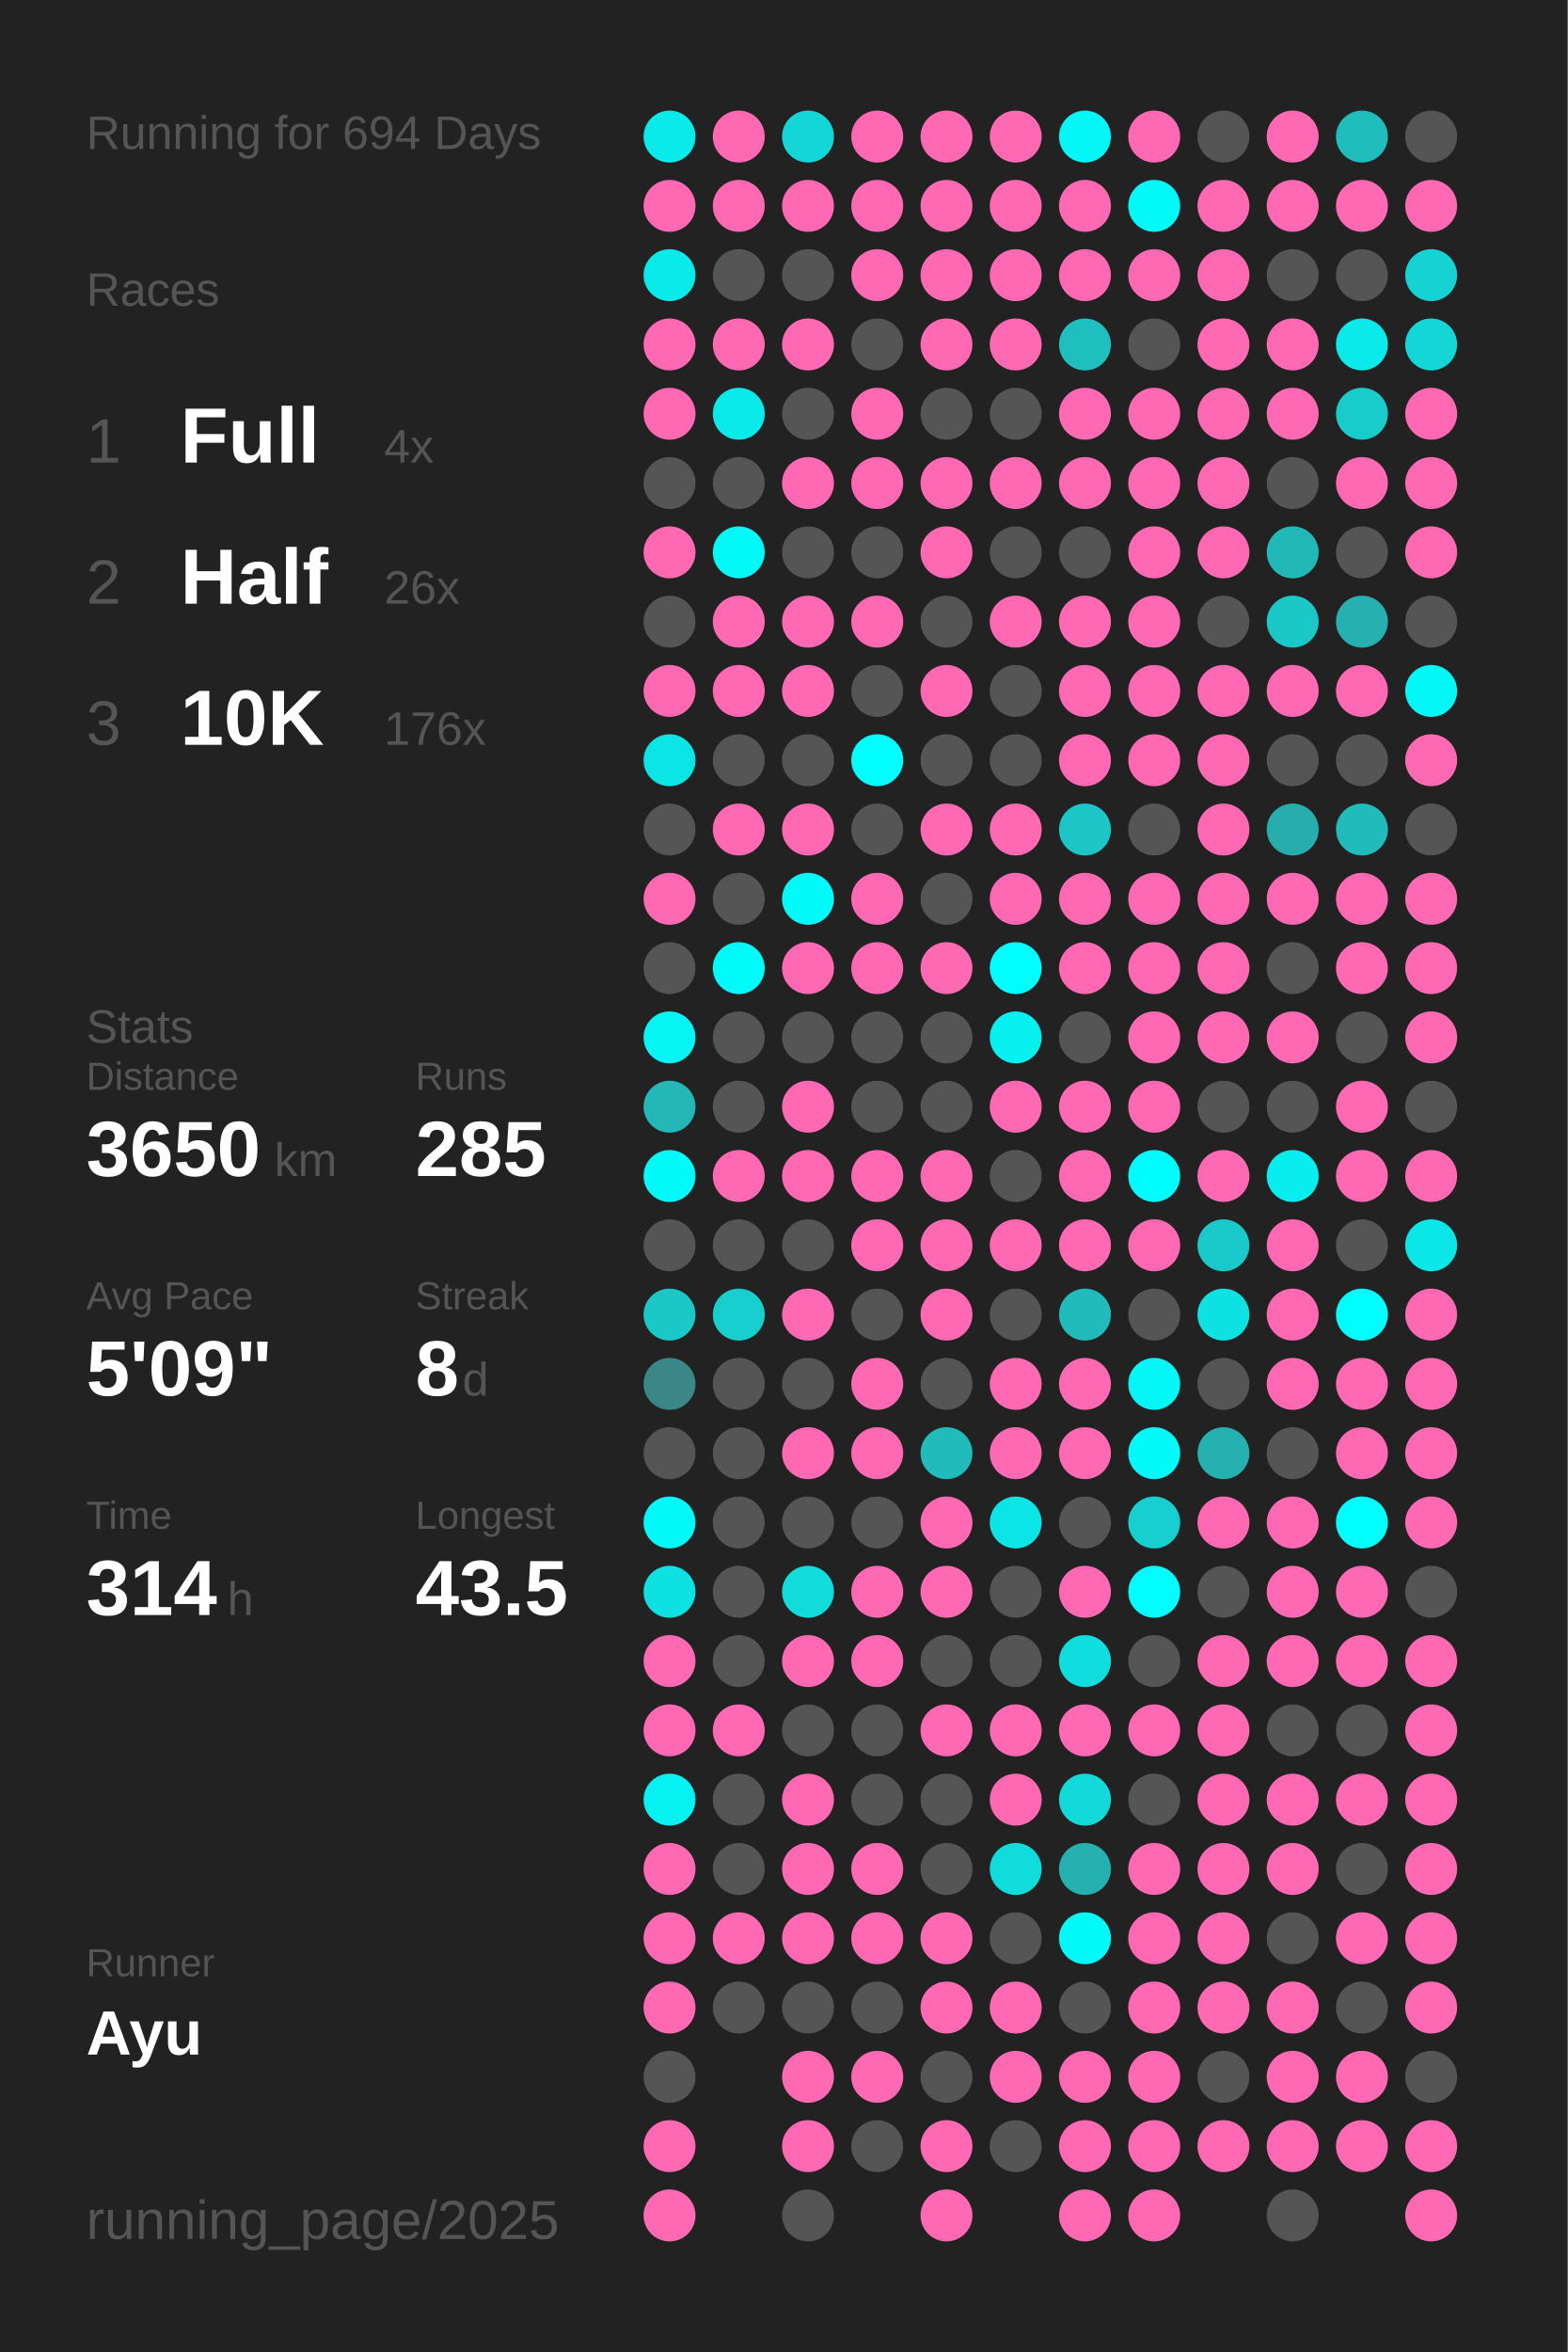
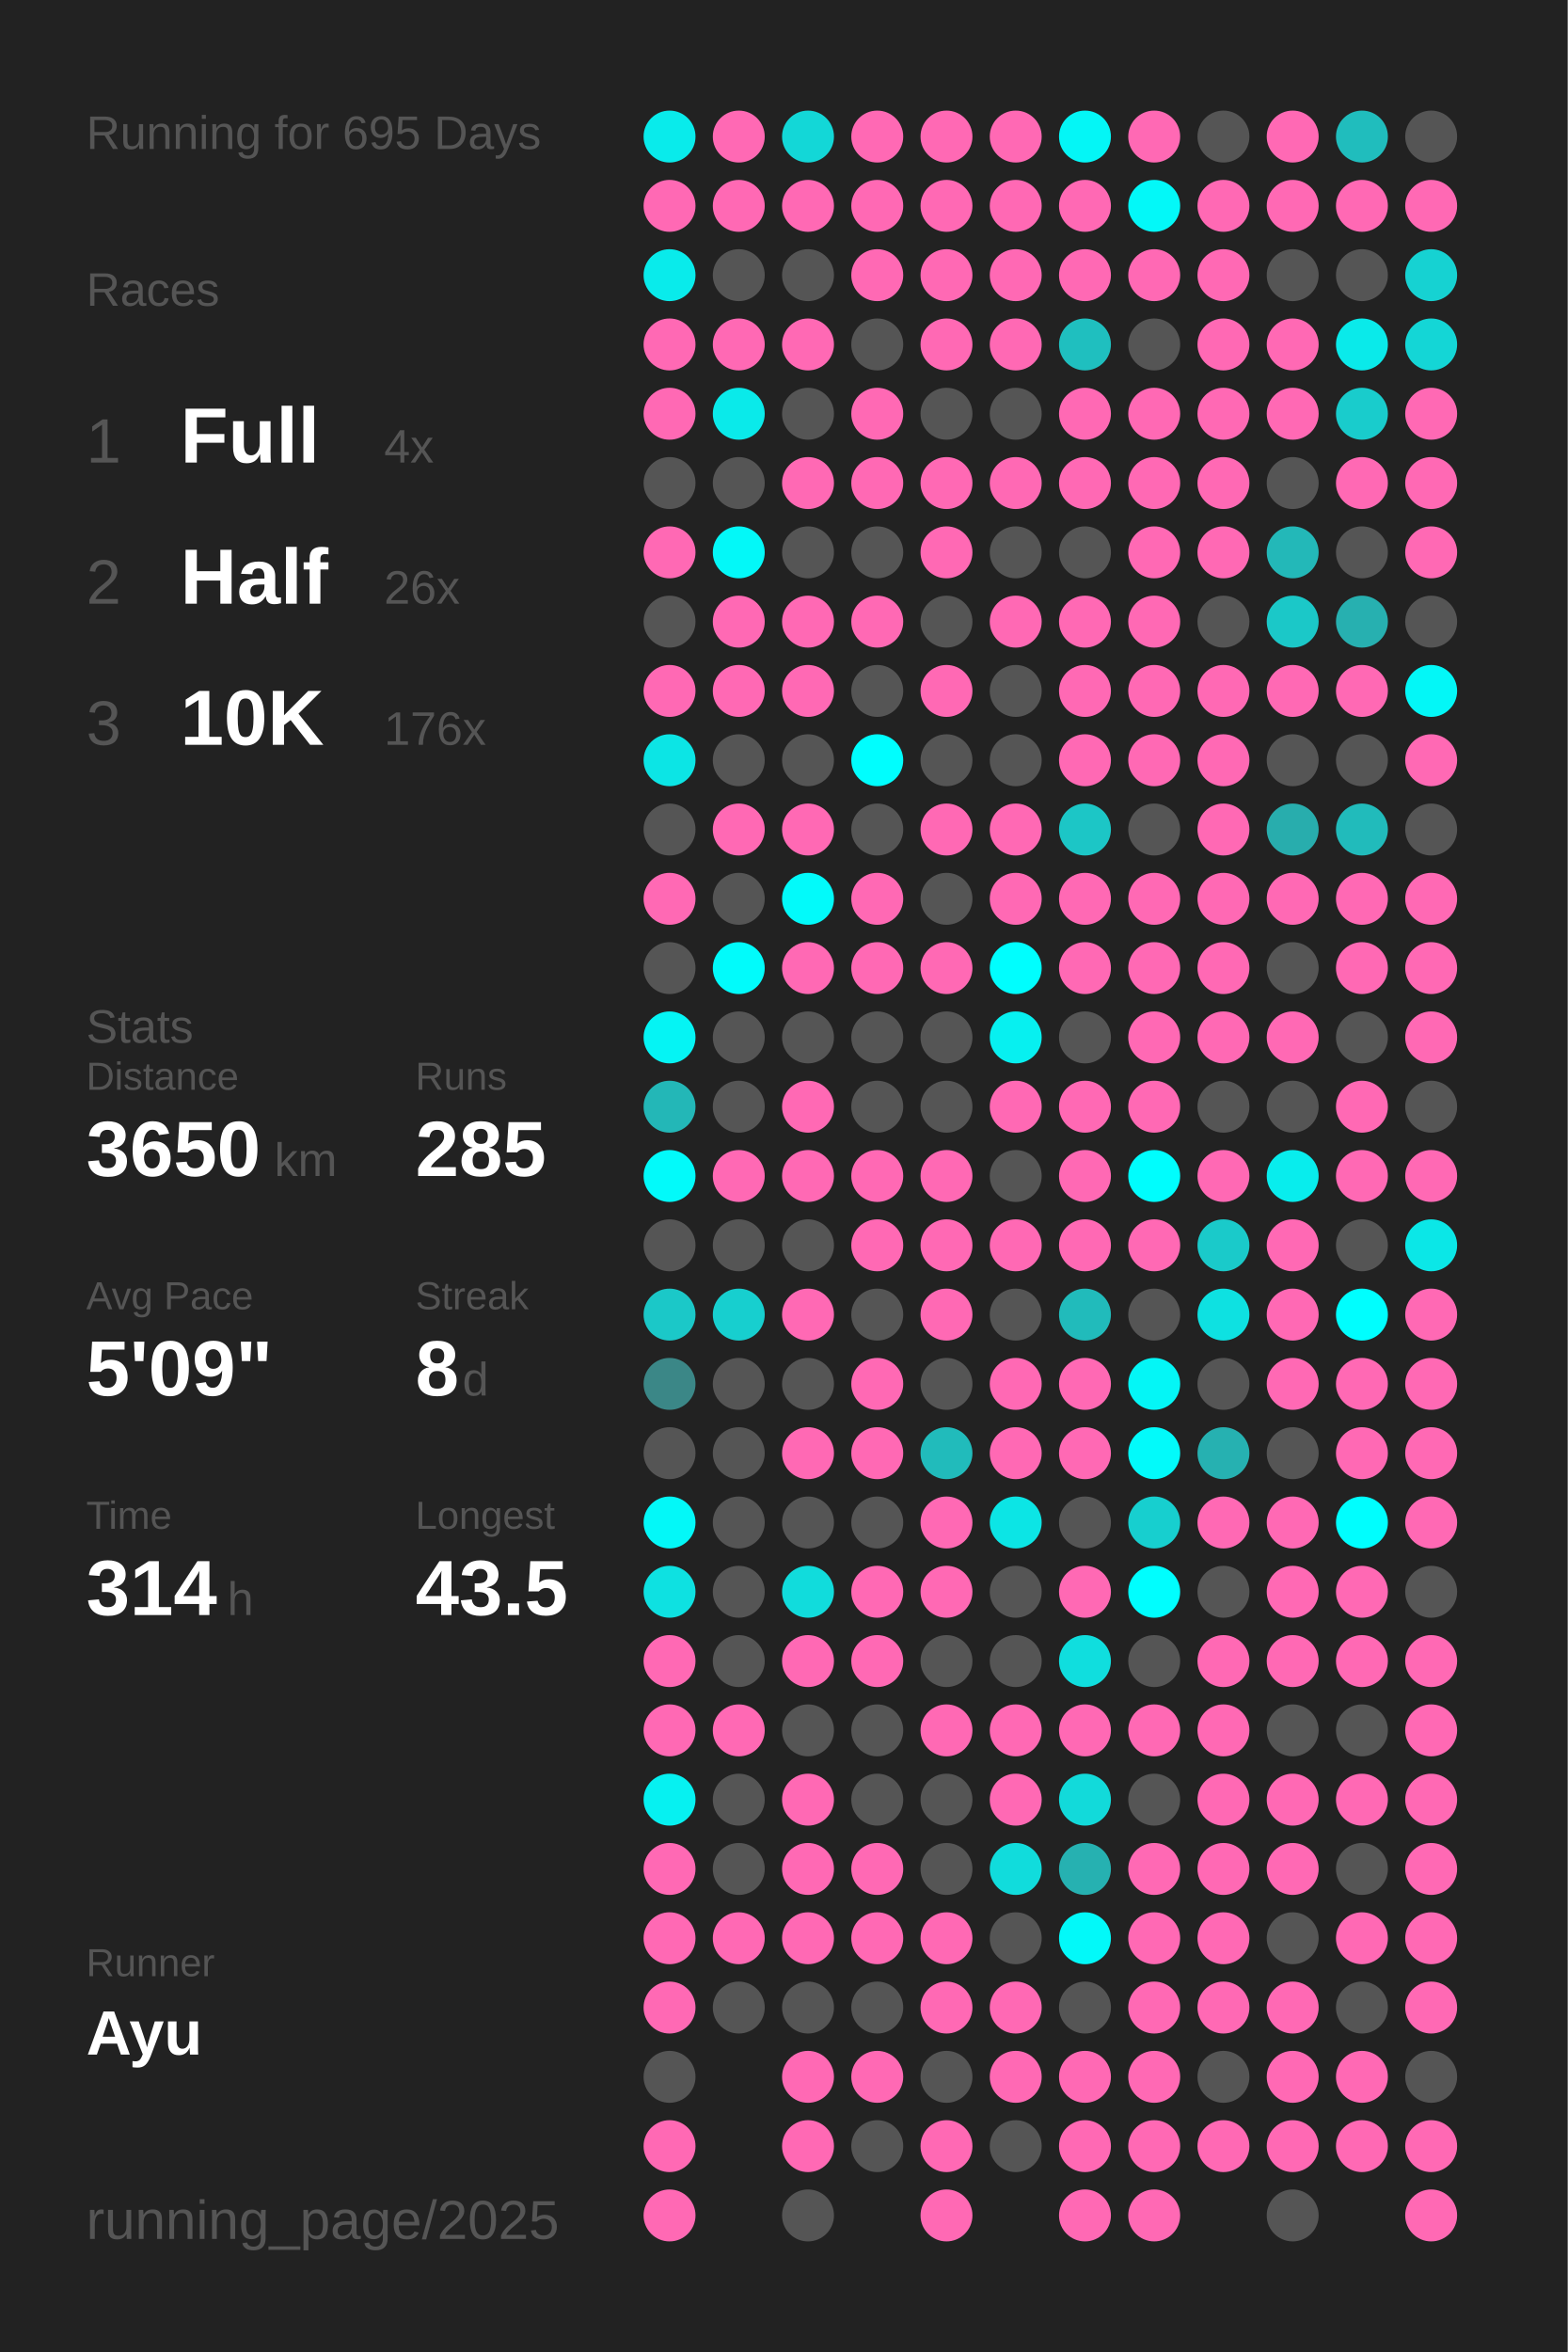
<svg xmlns="http://www.w3.org/2000/svg" baseProfile="full" height="300mm" version="1.1" viewBox="0,0,200,300" width="200mm">
  <defs />
  <rect fill="#222222" height="300" width="200" x="0" y="0" />
-   <text fill="#555555" style="font-size:6px; font-family:Arial;" x="11" y="19">Running for 694 Days</text>
+   <text fill="#555555" style="font-size:6px; font-family:Arial;" x="11" y="19">Running for 695 Days</text>
  <text fill="#555555" style="font-size:6px; font-family:Arial;" x="11" y="39">Races</text>
  <text fill="#555555" style="font-size:8px; font-family:Arial;" x="11" y="59">1</text>
  <text fill="#FFFFFF" style="font-size:10px; font-family:Arial; font-weight:bold;" x="23" y="59">Full</text>
  <text fill="#555555" style="font-size:6px; font-family:Arial;" x="49" y="59">4x</text>
  <text fill="#555555" style="font-size:8px; font-family:Arial;" x="11" y="77">2</text>
  <text fill="#FFFFFF" style="font-size:10px; font-family:Arial; font-weight:bold;" x="23" y="77">Half</text>
  <text fill="#555555" style="font-size:6px; font-family:Arial;" x="49" y="77">26x</text>
  <text fill="#555555" style="font-size:8px; font-family:Arial;" x="11" y="95">3</text>
  <text fill="#FFFFFF" style="font-size:10px; font-family:Arial; font-weight:bold;" x="23" y="95">10K</text>
  <text fill="#555555" style="font-size:6px; font-family:Arial;" x="49" y="95">176x</text>
  <text fill="#555555" style="font-size:6px; font-family:Arial;" x="11" y="133">Stats</text>
  <text fill="#555555" style="font-size:5px; font-family:Arial;" x="11" y="139">Distance</text>
  <text fill="#FFFFFF" style="font-size:10px; font-family:Arial; font-weight:bold;" x="11" y="150">3650</text>
  <text fill="#555555" style="font-size:6px; font-family:Arial;" x="35" y="150">km</text>
  <text fill="#555555" style="font-size:5px; font-family:Arial;" x="53" y="139">Runs</text>
  <text fill="#FFFFFF" style="font-size:10px; font-family:Arial; font-weight:bold;" x="53" y="150">285</text>
  <text fill="#555555" style="font-size:5px; font-family:Arial;" x="11" y="167">Avg Pace</text>
  <text fill="#FFFFFF" style="font-size:10px; font-family:Arial; font-weight:bold;" x="11" y="178">5'09"</text>
  <text fill="#555555" style="font-size:5px; font-family:Arial;" x="53" y="167">Streak</text>
  <text fill="#FFFFFF" style="font-size:10px; font-family:Arial; font-weight:bold;" x="53" y="178">8</text>
  <text fill="#555555" style="font-size:6px; font-family:Arial;" x="59" y="178">d</text>
  <text fill="#555555" style="font-size:5px; font-family:Arial;" x="11" y="195">Time</text>
  <text fill="#FFFFFF" style="font-size:10px; font-family:Arial; font-weight:bold;" x="11" y="206">314</text>
  <text fill="#555555" style="font-size:6px; font-family:Arial;" x="29" y="206">h</text>
  <text fill="#555555" style="font-size:5px; font-family:Arial;" x="53" y="195">Longest</text>
  <text fill="#FFFFFF" style="font-size:10px; font-family:Arial; font-weight:bold;" x="53" y="206">43.5</text>
  <text fill="#555555" style="font-size:5px; font-family:Arial;" x="11" y="252.065">Runner</text>
  <text fill="#FFFFFF" style="font-size:8px; font-family:Arial; font-weight:bold;" x="11" y="262.065">Ayu</text>
  <text fill="#555555" style="font-size:7px; font-family:Arial;" x="11" y="285.581">running_page/2025</text>
  <circle cx="85.417" cy="17.419" fill="#09ebeb" r="3.312" />
  <circle cx="85.417" cy="26.258" fill="#ff69b4" r="3.312" />
  <circle cx="85.417" cy="35.097" fill="#09ebeb" r="3.312" />
  <circle cx="85.417" cy="43.935" fill="#ff69b4" r="3.312" />
  <circle cx="85.417" cy="52.774" fill="#ff69b4" r="3.312" />
  <circle cx="85.417" cy="61.613" fill="#555555" r="3.312" />
  <circle cx="85.417" cy="70.452" fill="#ff69b4" r="3.312" />
  <circle cx="85.417" cy="79.29" fill="#555555" r="3.312" />
  <circle cx="85.417" cy="88.129" fill="#ff69b4" r="3.312" />
  <circle cx="85.417" cy="96.968" fill="#0ce5e5" r="3.312" />
  <circle cx="85.417" cy="105.806" fill="#555555" r="3.312" />
  <circle cx="85.417" cy="114.645" fill="#ff69b4" r="3.312" />
  <circle cx="85.417" cy="123.484" fill="#555555" r="3.312" />
  <circle cx="85.417" cy="132.323" fill="#05f4f4" r="3.312" />
  <circle cx="85.417" cy="141.161" fill="#23b7b7" r="3.312" />
  <circle cx="85.417" cy="150" fill="#02fafa" r="3.312" />
  <circle cx="85.417" cy="158.839" fill="#555555" r="3.312" />
  <circle cx="85.417" cy="167.677" fill="#1bc8c8" r="3.312" />
  <circle cx="85.417" cy="176.516" fill="#3b8787" r="3.312" />
  <circle cx="85.417" cy="185.355" fill="#555555" r="3.312" />
  <circle cx="85.417" cy="194.194" fill="#03f8f8" r="3.312" />
  <circle cx="85.417" cy="203.032" fill="#0ee1e1" r="3.312" />
  <circle cx="85.417" cy="211.871" fill="#ff69b4" r="3.312" />
  <circle cx="85.417" cy="220.71" fill="#ff69b4" r="3.312" />
  <circle cx="85.417" cy="229.548" fill="#06f1f1" r="3.312" />
  <circle cx="85.417" cy="238.387" fill="#ff69b4" r="3.312" />
  <circle cx="85.417" cy="247.226" fill="#ff69b4" r="3.312" />
  <circle cx="85.417" cy="256.065" fill="#ff69b4" r="3.312" />
  <circle cx="85.417" cy="264.903" fill="#555555" r="3.312" />
  <circle cx="85.417" cy="273.742" fill="#ff69b4" r="3.312" />
  <circle cx="85.417" cy="282.581" fill="#ff69b4" r="3.312" />
  <circle cx="94.25" cy="17.419" fill="#ff69b4" r="3.312" />
  <circle cx="94.25" cy="26.258" fill="#ff69b4" r="3.312" />
  <circle cx="94.25" cy="35.097" fill="#555555" r="3.312" />
  <circle cx="94.25" cy="43.935" fill="#ff69b4" r="3.312" />
  <circle cx="94.25" cy="52.774" fill="#0aeaea" r="3.312" />
  <circle cx="94.25" cy="61.613" fill="#555555" r="3.312" />
  <circle cx="94.25" cy="70.452" fill="#03f8f8" r="3.312" />
  <circle cx="94.25" cy="79.29" fill="#ff69b4" r="3.312" />
  <circle cx="94.25" cy="88.129" fill="#ff69b4" r="3.312" />
  <circle cx="94.25" cy="96.968" fill="#555555" r="3.312" />
  <circle cx="94.25" cy="105.806" fill="#ff69b4" r="3.312" />
  <circle cx="94.25" cy="114.645" fill="#555555" r="3.312" />
  <circle cx="94.25" cy="123.484" fill="#01fbfb" r="3.312" />
  <circle cx="94.25" cy="132.323" fill="#555555" r="3.312" />
  <circle cx="94.25" cy="141.161" fill="#555555" r="3.312" />
  <circle cx="94.25" cy="150" fill="#ff69b4" r="3.312" />
  <circle cx="94.25" cy="158.839" fill="#555555" r="3.312" />
  <circle cx="94.25" cy="167.677" fill="#17cfcf" r="3.312" />
  <circle cx="94.25" cy="176.516" fill="#555555" r="3.312" />
  <circle cx="94.25" cy="185.355" fill="#555555" r="3.312" />
  <circle cx="94.25" cy="194.194" fill="#555555" r="3.312" />
  <circle cx="94.25" cy="203.032" fill="#555555" r="3.312" />
  <circle cx="94.25" cy="211.871" fill="#555555" r="3.312" />
  <circle cx="94.25" cy="220.71" fill="#ff69b4" r="3.312" />
  <circle cx="94.25" cy="229.548" fill="#555555" r="3.312" />
  <circle cx="94.25" cy="238.387" fill="#555555" r="3.312" />
  <circle cx="94.25" cy="247.226" fill="#ff69b4" r="3.312" />
  <circle cx="94.25" cy="256.065" fill="#555555" r="3.312" />
  <circle cx="103.083" cy="17.419" fill="#13d7d7" r="3.312" />
  <circle cx="103.083" cy="26.258" fill="#ff69b4" r="3.312" />
  <circle cx="103.083" cy="35.097" fill="#555555" r="3.312" />
  <circle cx="103.083" cy="43.935" fill="#ff69b4" r="3.312" />
  <circle cx="103.083" cy="52.774" fill="#555555" r="3.312" />
  <circle cx="103.083" cy="61.613" fill="#ff69b4" r="3.312" />
  <circle cx="103.083" cy="70.452" fill="#555555" r="3.312" />
  <circle cx="103.083" cy="79.29" fill="#ff69b4" r="3.312" />
  <circle cx="103.083" cy="88.129" fill="#ff69b4" r="3.312" />
  <circle cx="103.083" cy="96.968" fill="#555555" r="3.312" />
  <circle cx="103.083" cy="105.806" fill="#ff69b4" r="3.312" />
  <circle cx="103.083" cy="114.645" fill="#02fafa" r="3.312" />
  <circle cx="103.083" cy="123.484" fill="#ff69b4" r="3.312" />
  <circle cx="103.083" cy="132.323" fill="#555555" r="3.312" />
  <circle cx="103.083" cy="141.161" fill="#ff69b4" r="3.312" />
  <circle cx="103.083" cy="150" fill="#ff69b4" r="3.312" />
  <circle cx="103.083" cy="158.839" fill="#555555" r="3.312" />
  <circle cx="103.083" cy="167.677" fill="#ff69b4" r="3.312" />
  <circle cx="103.083" cy="176.516" fill="#555555" r="3.312" />
  <circle cx="103.083" cy="185.355" fill="#ff69b4" r="3.312" />
  <circle cx="103.083" cy="194.194" fill="#555555" r="3.312" />
  <circle cx="103.083" cy="203.032" fill="#11dcdc" r="3.312" />
  <circle cx="103.083" cy="211.871" fill="#ff69b4" r="3.312" />
  <circle cx="103.083" cy="220.71" fill="#555555" r="3.312" />
  <circle cx="103.083" cy="229.548" fill="#ff69b4" r="3.312" />
  <circle cx="103.083" cy="238.387" fill="#ff69b4" r="3.312" />
  <circle cx="103.083" cy="247.226" fill="#ff69b4" r="3.312" />
  <circle cx="103.083" cy="256.065" fill="#555555" r="3.312" />
  <circle cx="103.083" cy="264.903" fill="#ff69b4" r="3.312" />
  <circle cx="103.083" cy="273.742" fill="#ff69b4" r="3.312" />
  <circle cx="103.083" cy="282.581" fill="#555555" r="3.312" />
  <circle cx="111.917" cy="17.419" fill="#ff69b4" r="3.312" />
  <circle cx="111.917" cy="26.258" fill="#ff69b4" r="3.312" />
  <circle cx="111.917" cy="35.097" fill="#ff69b4" r="3.312" />
  <circle cx="111.917" cy="43.935" fill="#555555" r="3.312" />
  <circle cx="111.917" cy="52.774" fill="#ff69b4" r="3.312" />
  <circle cx="111.917" cy="61.613" fill="#ff69b4" r="3.312" />
  <circle cx="111.917" cy="70.452" fill="#555555" r="3.312" />
  <circle cx="111.917" cy="79.29" fill="#ff69b4" r="3.312" />
  <circle cx="111.917" cy="88.129" fill="#555555" r="3.312" />
  <circle cx="111.917" cy="96.968" fill="#00fefe" r="3.312" />
  <circle cx="111.917" cy="105.806" fill="#555555" r="3.312" />
  <circle cx="111.917" cy="114.645" fill="#ff69b4" r="3.312" />
  <circle cx="111.917" cy="123.484" fill="#ff69b4" r="3.312" />
  <circle cx="111.917" cy="132.323" fill="#555555" r="3.312" />
  <circle cx="111.917" cy="141.161" fill="#555555" r="3.312" />
  <circle cx="111.917" cy="150" fill="#ff69b4" r="3.312" />
  <circle cx="111.917" cy="158.839" fill="#ff69b4" r="3.312" />
  <circle cx="111.917" cy="167.677" fill="#555555" r="3.312" />
  <circle cx="111.917" cy="176.516" fill="#ff69b4" r="3.312" />
  <circle cx="111.917" cy="185.355" fill="#ff69b4" r="3.312" />
  <circle cx="111.917" cy="194.194" fill="#555555" r="3.312" />
  <circle cx="111.917" cy="203.032" fill="#ff69b4" r="3.312" />
  <circle cx="111.917" cy="211.871" fill="#ff69b4" r="3.312" />
  <circle cx="111.917" cy="220.71" fill="#555555" r="3.312" />
  <circle cx="111.917" cy="229.548" fill="#555555" r="3.312" />
  <circle cx="111.917" cy="238.387" fill="#ff69b4" r="3.312" />
  <circle cx="111.917" cy="247.226" fill="#ff69b4" r="3.312" />
  <circle cx="111.917" cy="256.065" fill="#555555" r="3.312" />
  <circle cx="111.917" cy="264.903" fill="#ff69b4" r="3.312" />
  <circle cx="111.917" cy="273.742" fill="#555555" r="3.312" />
  <circle cx="120.75" cy="17.419" fill="#ff69b4" r="3.312" />
  <circle cx="120.75" cy="26.258" fill="#ff69b4" r="3.312" />
  <circle cx="120.75" cy="35.097" fill="#ff69b4" r="3.312" />
  <circle cx="120.75" cy="43.935" fill="#ff69b4" r="3.312" />
  <circle cx="120.75" cy="52.774" fill="#555555" r="3.312" />
  <circle cx="120.75" cy="61.613" fill="#ff69b4" r="3.312" />
  <circle cx="120.75" cy="70.452" fill="#ff69b4" r="3.312" />
  <circle cx="120.75" cy="79.29" fill="#555555" r="3.312" />
  <circle cx="120.75" cy="88.129" fill="#ff69b4" r="3.312" />
  <circle cx="120.75" cy="96.968" fill="#555555" r="3.312" />
  <circle cx="120.75" cy="105.806" fill="#ff69b4" r="3.312" />
  <circle cx="120.75" cy="114.645" fill="#555555" r="3.312" />
  <circle cx="120.75" cy="123.484" fill="#ff69b4" r="3.312" />
  <circle cx="120.75" cy="132.323" fill="#555555" r="3.312" />
  <circle cx="120.75" cy="141.161" fill="#555555" r="3.312" />
  <circle cx="120.75" cy="150" fill="#ff69b4" r="3.312" />
  <circle cx="120.75" cy="158.839" fill="#ff69b4" r="3.312" />
  <circle cx="120.75" cy="167.677" fill="#ff69b4" r="3.312" />
  <circle cx="120.75" cy="176.516" fill="#555555" r="3.312" />
  <circle cx="120.75" cy="185.355" fill="#21bbbb" r="3.312" />
  <circle cx="120.75" cy="194.194" fill="#ff69b4" r="3.312" />
  <circle cx="120.75" cy="203.032" fill="#ff69b4" r="3.312" />
  <circle cx="120.75" cy="211.871" fill="#555555" r="3.312" />
  <circle cx="120.75" cy="220.71" fill="#ff69b4" r="3.312" />
  <circle cx="120.75" cy="229.548" fill="#555555" r="3.312" />
  <circle cx="120.75" cy="238.387" fill="#555555" r="3.312" />
  <circle cx="120.75" cy="247.226" fill="#ff69b4" r="3.312" />
  <circle cx="120.75" cy="256.065" fill="#ff69b4" r="3.312" />
  <circle cx="120.75" cy="264.903" fill="#555555" r="3.312" />
  <circle cx="120.75" cy="273.742" fill="#ff69b4" r="3.312" />
  <circle cx="120.75" cy="282.581" fill="#ff69b4" r="3.312" />
  <circle cx="129.583" cy="17.419" fill="#ff69b4" r="3.312" />
  <circle cx="129.583" cy="26.258" fill="#ff69b4" r="3.312" />
  <circle cx="129.583" cy="35.097" fill="#ff69b4" r="3.312" />
  <circle cx="129.583" cy="43.935" fill="#ff69b4" r="3.312" />
  <circle cx="129.583" cy="52.774" fill="#555555" r="3.312" />
  <circle cx="129.583" cy="61.613" fill="#ff69b4" r="3.312" />
  <circle cx="129.583" cy="70.452" fill="#555555" r="3.312" />
  <circle cx="129.583" cy="79.29" fill="#ff69b4" r="3.312" />
  <circle cx="129.583" cy="88.129" fill="#555555" r="3.312" />
  <circle cx="129.583" cy="96.968" fill="#555555" r="3.312" />
  <circle cx="129.583" cy="105.806" fill="#ff69b4" r="3.312" />
  <circle cx="129.583" cy="114.645" fill="#ff69b4" r="3.312" />
  <circle cx="129.583" cy="123.484" fill="#00fefe" r="3.312" />
  <circle cx="129.583" cy="132.323" fill="#07f0f0" r="3.312" />
  <circle cx="129.583" cy="141.161" fill="#ff69b4" r="3.312" />
  <circle cx="129.583" cy="150" fill="#555555" r="3.312" />
  <circle cx="129.583" cy="158.839" fill="#ff69b4" r="3.312" />
  <circle cx="129.583" cy="167.677" fill="#555555" r="3.312" />
  <circle cx="129.583" cy="176.516" fill="#ff69b4" r="3.312" />
  <circle cx="129.583" cy="185.355" fill="#ff69b4" r="3.312" />
  <circle cx="129.583" cy="194.194" fill="#0ce5e5" r="3.312" />
  <circle cx="129.583" cy="203.032" fill="#555555" r="3.312" />
  <circle cx="129.583" cy="211.871" fill="#555555" r="3.312" />
  <circle cx="129.583" cy="220.71" fill="#ff69b4" r="3.312" />
  <circle cx="129.583" cy="229.548" fill="#ff69b4" r="3.312" />
  <circle cx="129.583" cy="238.387" fill="#11dcdc" r="3.312" />
  <circle cx="129.583" cy="247.226" fill="#555555" r="3.312" />
  <circle cx="129.583" cy="256.065" fill="#ff69b4" r="3.312" />
  <circle cx="129.583" cy="264.903" fill="#ff69b4" r="3.312" />
  <circle cx="129.583" cy="273.742" fill="#555555" r="3.312" />
  <circle cx="138.417" cy="17.419" fill="#04f6f6" r="3.312" />
  <circle cx="138.417" cy="26.258" fill="#ff69b4" r="3.312" />
  <circle cx="138.417" cy="35.097" fill="#ff69b4" r="3.312" />
  <circle cx="138.417" cy="43.935" fill="#1fbfbf" r="3.312" />
  <circle cx="138.417" cy="52.774" fill="#ff69b4" r="3.312" />
  <circle cx="138.417" cy="61.613" fill="#ff69b4" r="3.312" />
  <circle cx="138.417" cy="70.452" fill="#555555" r="3.312" />
  <circle cx="138.417" cy="79.29" fill="#ff69b4" r="3.312" />
  <circle cx="138.417" cy="88.129" fill="#ff69b4" r="3.312" />
  <circle cx="138.417" cy="96.968" fill="#ff69b4" r="3.312" />
  <circle cx="138.417" cy="105.806" fill="#1cc6c6" r="3.312" />
  <circle cx="138.417" cy="114.645" fill="#ff69b4" r="3.312" />
  <circle cx="138.417" cy="123.484" fill="#ff69b4" r="3.312" />
  <circle cx="138.417" cy="132.323" fill="#555555" r="3.312" />
  <circle cx="138.417" cy="141.161" fill="#ff69b4" r="3.312" />
  <circle cx="138.417" cy="150" fill="#ff69b4" r="3.312" />
  <circle cx="138.417" cy="158.839" fill="#ff69b4" r="3.312" />
  <circle cx="138.417" cy="167.677" fill="#21bbbb" r="3.312" />
  <circle cx="138.417" cy="176.516" fill="#ff69b4" r="3.312" />
  <circle cx="138.417" cy="185.355" fill="#ff69b4" r="3.312" />
  <circle cx="138.417" cy="194.194" fill="#555555" r="3.312" />
  <circle cx="138.417" cy="203.032" fill="#ff69b4" r="3.312" />
  <circle cx="138.417" cy="211.871" fill="#10dede" r="3.312" />
  <circle cx="138.417" cy="220.71" fill="#ff69b4" r="3.312" />
  <circle cx="138.417" cy="229.548" fill="#12dada" r="3.312" />
  <circle cx="138.417" cy="238.387" fill="#26b1b1" r="3.312" />
  <circle cx="138.417" cy="247.226" fill="#02f9f9" r="3.312" />
  <circle cx="138.417" cy="256.065" fill="#555555" r="3.312" />
  <circle cx="138.417" cy="264.903" fill="#ff69b4" r="3.312" />
  <circle cx="138.417" cy="273.742" fill="#ff69b4" r="3.312" />
  <circle cx="138.417" cy="282.581" fill="#ff69b4" r="3.312" />
  <circle cx="147.25" cy="17.419" fill="#ff69b4" r="3.312" />
  <circle cx="147.25" cy="26.258" fill="#03f8f8" r="3.312" />
  <circle cx="147.25" cy="35.097" fill="#ff69b4" r="3.312" />
  <circle cx="147.25" cy="43.935" fill="#555555" r="3.312" />
  <circle cx="147.25" cy="52.774" fill="#ff69b4" r="3.312" />
  <circle cx="147.25" cy="61.613" fill="#ff69b4" r="3.312" />
  <circle cx="147.25" cy="70.452" fill="#ff69b4" r="3.312" />
  <circle cx="147.25" cy="79.29" fill="#ff69b4" r="3.312" />
  <circle cx="147.25" cy="88.129" fill="#ff69b4" r="3.312" />
  <circle cx="147.25" cy="96.968" fill="#ff69b4" r="3.312" />
  <circle cx="147.25" cy="105.806" fill="#555555" r="3.312" />
  <circle cx="147.25" cy="114.645" fill="#ff69b4" r="3.312" />
  <circle cx="147.25" cy="123.484" fill="#ff69b4" r="3.312" />
  <circle cx="147.25" cy="132.323" fill="#ff69b4" r="3.312" />
  <circle cx="147.25" cy="141.161" fill="#ff69b4" r="3.312" />
  <circle cx="147.25" cy="150" fill="#00fdfd" r="3.312" />
  <circle cx="147.25" cy="158.839" fill="#ff69b4" r="3.312" />
  <circle cx="147.25" cy="167.677" fill="#555555" r="3.312" />
  <circle cx="147.25" cy="176.516" fill="#04f6f6" r="3.312" />
  <circle cx="147.25" cy="185.355" fill="#02fafa" r="3.312" />
  <circle cx="147.25" cy="194.194" fill="#17cfcf" r="3.312" />
  <circle cx="147.25" cy="203.032" fill="#00fefe" r="3.312" />
  <circle cx="147.25" cy="211.871" fill="#555555" r="3.312" />
  <circle cx="147.25" cy="220.71" fill="#ff69b4" r="3.312" />
  <circle cx="147.25" cy="229.548" fill="#555555" r="3.312" />
  <circle cx="147.25" cy="238.387" fill="#ff69b4" r="3.312" />
  <circle cx="147.25" cy="247.226" fill="#ff69b4" r="3.312" />
  <circle cx="147.25" cy="256.065" fill="#ff69b4" r="3.312" />
  <circle cx="147.25" cy="264.903" fill="#ff69b4" r="3.312" />
  <circle cx="147.25" cy="273.742" fill="#ff69b4" r="3.312" />
  <circle cx="147.25" cy="282.581" fill="#ff69b4" r="3.312" />
  <circle cx="156.083" cy="17.419" fill="#555555" r="3.312" />
  <circle cx="156.083" cy="26.258" fill="#ff69b4" r="3.312" />
  <circle cx="156.083" cy="35.097" fill="#ff69b4" r="3.312" />
  <circle cx="156.083" cy="43.935" fill="#ff69b4" r="3.312" />
  <circle cx="156.083" cy="52.774" fill="#ff69b4" r="3.312" />
  <circle cx="156.083" cy="61.613" fill="#ff69b4" r="3.312" />
  <circle cx="156.083" cy="70.452" fill="#ff69b4" r="3.312" />
  <circle cx="156.083" cy="79.29" fill="#555555" r="3.312" />
  <circle cx="156.083" cy="88.129" fill="#ff69b4" r="3.312" />
  <circle cx="156.083" cy="96.968" fill="#ff69b4" r="3.312" />
  <circle cx="156.083" cy="105.806" fill="#ff69b4" r="3.312" />
  <circle cx="156.083" cy="114.645" fill="#ff69b4" r="3.312" />
  <circle cx="156.083" cy="123.484" fill="#ff69b4" r="3.312" />
  <circle cx="156.083" cy="132.323" fill="#ff69b4" r="3.312" />
  <circle cx="156.083" cy="141.161" fill="#555555" r="3.312" />
  <circle cx="156.083" cy="150" fill="#ff69b4" r="3.312" />
  <circle cx="156.083" cy="158.839" fill="#1acaca" r="3.312" />
  <circle cx="156.083" cy="167.677" fill="#0ee1e1" r="3.312" />
  <circle cx="156.083" cy="176.516" fill="#555555" r="3.312" />
  <circle cx="156.083" cy="185.355" fill="#26b1b1" r="3.312" />
  <circle cx="156.083" cy="194.194" fill="#ff69b4" r="3.312" />
  <circle cx="156.083" cy="203.032" fill="#555555" r="3.312" />
  <circle cx="156.083" cy="211.871" fill="#ff69b4" r="3.312" />
  <circle cx="156.083" cy="220.71" fill="#ff69b4" r="3.312" />
  <circle cx="156.083" cy="229.548" fill="#ff69b4" r="3.312" />
  <circle cx="156.083" cy="238.387" fill="#ff69b4" r="3.312" />
  <circle cx="156.083" cy="247.226" fill="#ff69b4" r="3.312" />
  <circle cx="156.083" cy="256.065" fill="#ff69b4" r="3.312" />
  <circle cx="156.083" cy="264.903" fill="#555555" r="3.312" />
  <circle cx="156.083" cy="273.742" fill="#ff69b4" r="3.312" />
  <circle cx="164.917" cy="17.419" fill="#ff69b4" r="3.312" />
  <circle cx="164.917" cy="26.258" fill="#ff69b4" r="3.312" />
  <circle cx="164.917" cy="35.097" fill="#555555" r="3.312" />
  <circle cx="164.917" cy="43.935" fill="#ff69b4" r="3.312" />
  <circle cx="164.917" cy="52.774" fill="#ff69b4" r="3.312" />
  <circle cx="164.917" cy="61.613" fill="#555555" r="3.312" />
  <circle cx="164.917" cy="70.452" fill="#23b8b8" r="3.312" />
  <circle cx="164.917" cy="79.29" fill="#1bc8c8" r="3.312" />
  <circle cx="164.917" cy="88.129" fill="#ff69b4" r="3.312" />
  <circle cx="164.917" cy="96.968" fill="#555555" r="3.312" />
  <circle cx="164.917" cy="105.806" fill="#28adad" r="3.312" />
  <circle cx="164.917" cy="114.645" fill="#ff69b4" r="3.312" />
  <circle cx="164.917" cy="123.484" fill="#555555" r="3.312" />
  <circle cx="164.917" cy="132.323" fill="#ff69b4" r="3.312" />
  <circle cx="164.917" cy="141.161" fill="#555555" r="3.312" />
  <circle cx="164.917" cy="150" fill="#08eded" r="3.312" />
  <circle cx="164.917" cy="158.839" fill="#ff69b4" r="3.312" />
  <circle cx="164.917" cy="167.677" fill="#ff69b4" r="3.312" />
  <circle cx="164.917" cy="176.516" fill="#ff69b4" r="3.312" />
  <circle cx="164.917" cy="185.355" fill="#555555" r="3.312" />
  <circle cx="164.917" cy="194.194" fill="#ff69b4" r="3.312" />
  <circle cx="164.917" cy="203.032" fill="#ff69b4" r="3.312" />
  <circle cx="164.917" cy="211.871" fill="#ff69b4" r="3.312" />
  <circle cx="164.917" cy="220.71" fill="#555555" r="3.312" />
  <circle cx="164.917" cy="229.548" fill="#ff69b4" r="3.312" />
  <circle cx="164.917" cy="238.387" fill="#ff69b4" r="3.312" />
  <circle cx="164.917" cy="247.226" fill="#555555" r="3.312" />
  <circle cx="164.917" cy="256.065" fill="#ff69b4" r="3.312" />
  <circle cx="164.917" cy="264.903" fill="#ff69b4" r="3.312" />
  <circle cx="164.917" cy="273.742" fill="#ff69b4" r="3.312" />
  <circle cx="164.917" cy="282.581" fill="#555555" r="3.312" />
  <circle cx="173.75" cy="17.419" fill="#20bdbd" r="3.312" />
  <circle cx="173.75" cy="26.258" fill="#ff69b4" r="3.312" />
  <circle cx="173.75" cy="35.097" fill="#555555" r="3.312" />
  <circle cx="173.75" cy="43.935" fill="#0aeaea" r="3.312" />
  <circle cx="173.75" cy="52.774" fill="#19cccc" r="3.312" />
  <circle cx="173.75" cy="61.613" fill="#ff69b4" r="3.312" />
  <circle cx="173.75" cy="70.452" fill="#555555" r="3.312" />
  <circle cx="173.75" cy="79.29" fill="#27b0b0" r="3.312" />
  <circle cx="173.75" cy="88.129" fill="#ff69b4" r="3.312" />
  <circle cx="173.75" cy="96.968" fill="#555555" r="3.312" />
  <circle cx="173.75" cy="105.806" fill="#21bbbb" r="3.312" />
  <circle cx="173.75" cy="114.645" fill="#ff69b4" r="3.312" />
  <circle cx="173.75" cy="123.484" fill="#ff69b4" r="3.312" />
  <circle cx="173.75" cy="132.323" fill="#555555" r="3.312" />
  <circle cx="173.75" cy="141.161" fill="#ff69b4" r="3.312" />
  <circle cx="173.75" cy="150" fill="#ff69b4" r="3.312" />
  <circle cx="173.75" cy="158.839" fill="#555555" r="3.312" />
  <circle cx="173.75" cy="167.677" fill="#00fefe" r="3.312" />
  <circle cx="173.75" cy="176.516" fill="#ff69b4" r="3.312" />
  <circle cx="173.75" cy="185.355" fill="#ff69b4" r="3.312" />
  <circle cx="173.75" cy="194.194" fill="#00fefe" r="3.312" />
  <circle cx="173.75" cy="203.032" fill="#ff69b4" r="3.312" />
  <circle cx="173.75" cy="211.871" fill="#ff69b4" r="3.312" />
  <circle cx="173.75" cy="220.71" fill="#555555" r="3.312" />
  <circle cx="173.75" cy="229.548" fill="#ff69b4" r="3.312" />
  <circle cx="173.75" cy="238.387" fill="#555555" r="3.312" />
  <circle cx="173.75" cy="247.226" fill="#ff69b4" r="3.312" />
  <circle cx="173.75" cy="256.065" fill="#555555" r="3.312" />
  <circle cx="173.75" cy="264.903" fill="#ff69b4" r="3.312" />
  <circle cx="173.75" cy="273.742" fill="#ff69b4" r="3.312" />
  <circle cx="182.583" cy="17.419" fill="#555555" r="3.312" />
  <circle cx="182.583" cy="26.258" fill="#ff69b4" r="3.312" />
  <circle cx="182.583" cy="35.097" fill="#16d2d2" r="3.312" />
  <circle cx="182.583" cy="43.935" fill="#14d6d6" r="3.312" />
  <circle cx="182.583" cy="52.774" fill="#ff69b4" r="3.312" />
  <circle cx="182.583" cy="61.613" fill="#ff69b4" r="3.312" />
  <circle cx="182.583" cy="70.452" fill="#ff69b4" r="3.312" />
  <circle cx="182.583" cy="79.29" fill="#555555" r="3.312" />
  <circle cx="182.583" cy="88.129" fill="#03f7f7" r="3.312" />
  <circle cx="182.583" cy="96.968" fill="#ff69b4" r="3.312" />
  <circle cx="182.583" cy="105.806" fill="#555555" r="3.312" />
  <circle cx="182.583" cy="114.645" fill="#ff69b4" r="3.312" />
  <circle cx="182.583" cy="123.484" fill="#ff69b4" r="3.312" />
  <circle cx="182.583" cy="132.323" fill="#ff69b4" r="3.312" />
  <circle cx="182.583" cy="141.161" fill="#555555" r="3.312" />
  <circle cx="182.583" cy="150" fill="#ff69b4" r="3.312" />
  <circle cx="182.583" cy="158.839" fill="#0be7e7" r="3.312" />
  <circle cx="182.583" cy="167.677" fill="#ff69b4" r="3.312" />
  <circle cx="182.583" cy="176.516" fill="#ff69b4" r="3.312" />
  <circle cx="182.583" cy="185.355" fill="#ff69b4" r="3.312" />
  <circle cx="182.583" cy="194.194" fill="#ff69b4" r="3.312" />
  <circle cx="182.583" cy="203.032" fill="#555555" r="3.312" />
  <circle cx="182.583" cy="211.871" fill="#ff69b4" r="3.312" />
  <circle cx="182.583" cy="220.71" fill="#ff69b4" r="3.312" />
  <circle cx="182.583" cy="229.548" fill="#ff69b4" r="3.312" />
  <circle cx="182.583" cy="238.387" fill="#ff69b4" r="3.312" />
  <circle cx="182.583" cy="247.226" fill="#ff69b4" r="3.312" />
  <circle cx="182.583" cy="256.065" fill="#ff69b4" r="3.312" />
  <circle cx="182.583" cy="264.903" fill="#555555" r="3.312" />
  <circle cx="182.583" cy="273.742" fill="#ff69b4" r="3.312" />
  <circle cx="182.583" cy="282.581" fill="#ff69b4" r="3.312" />
</svg>
